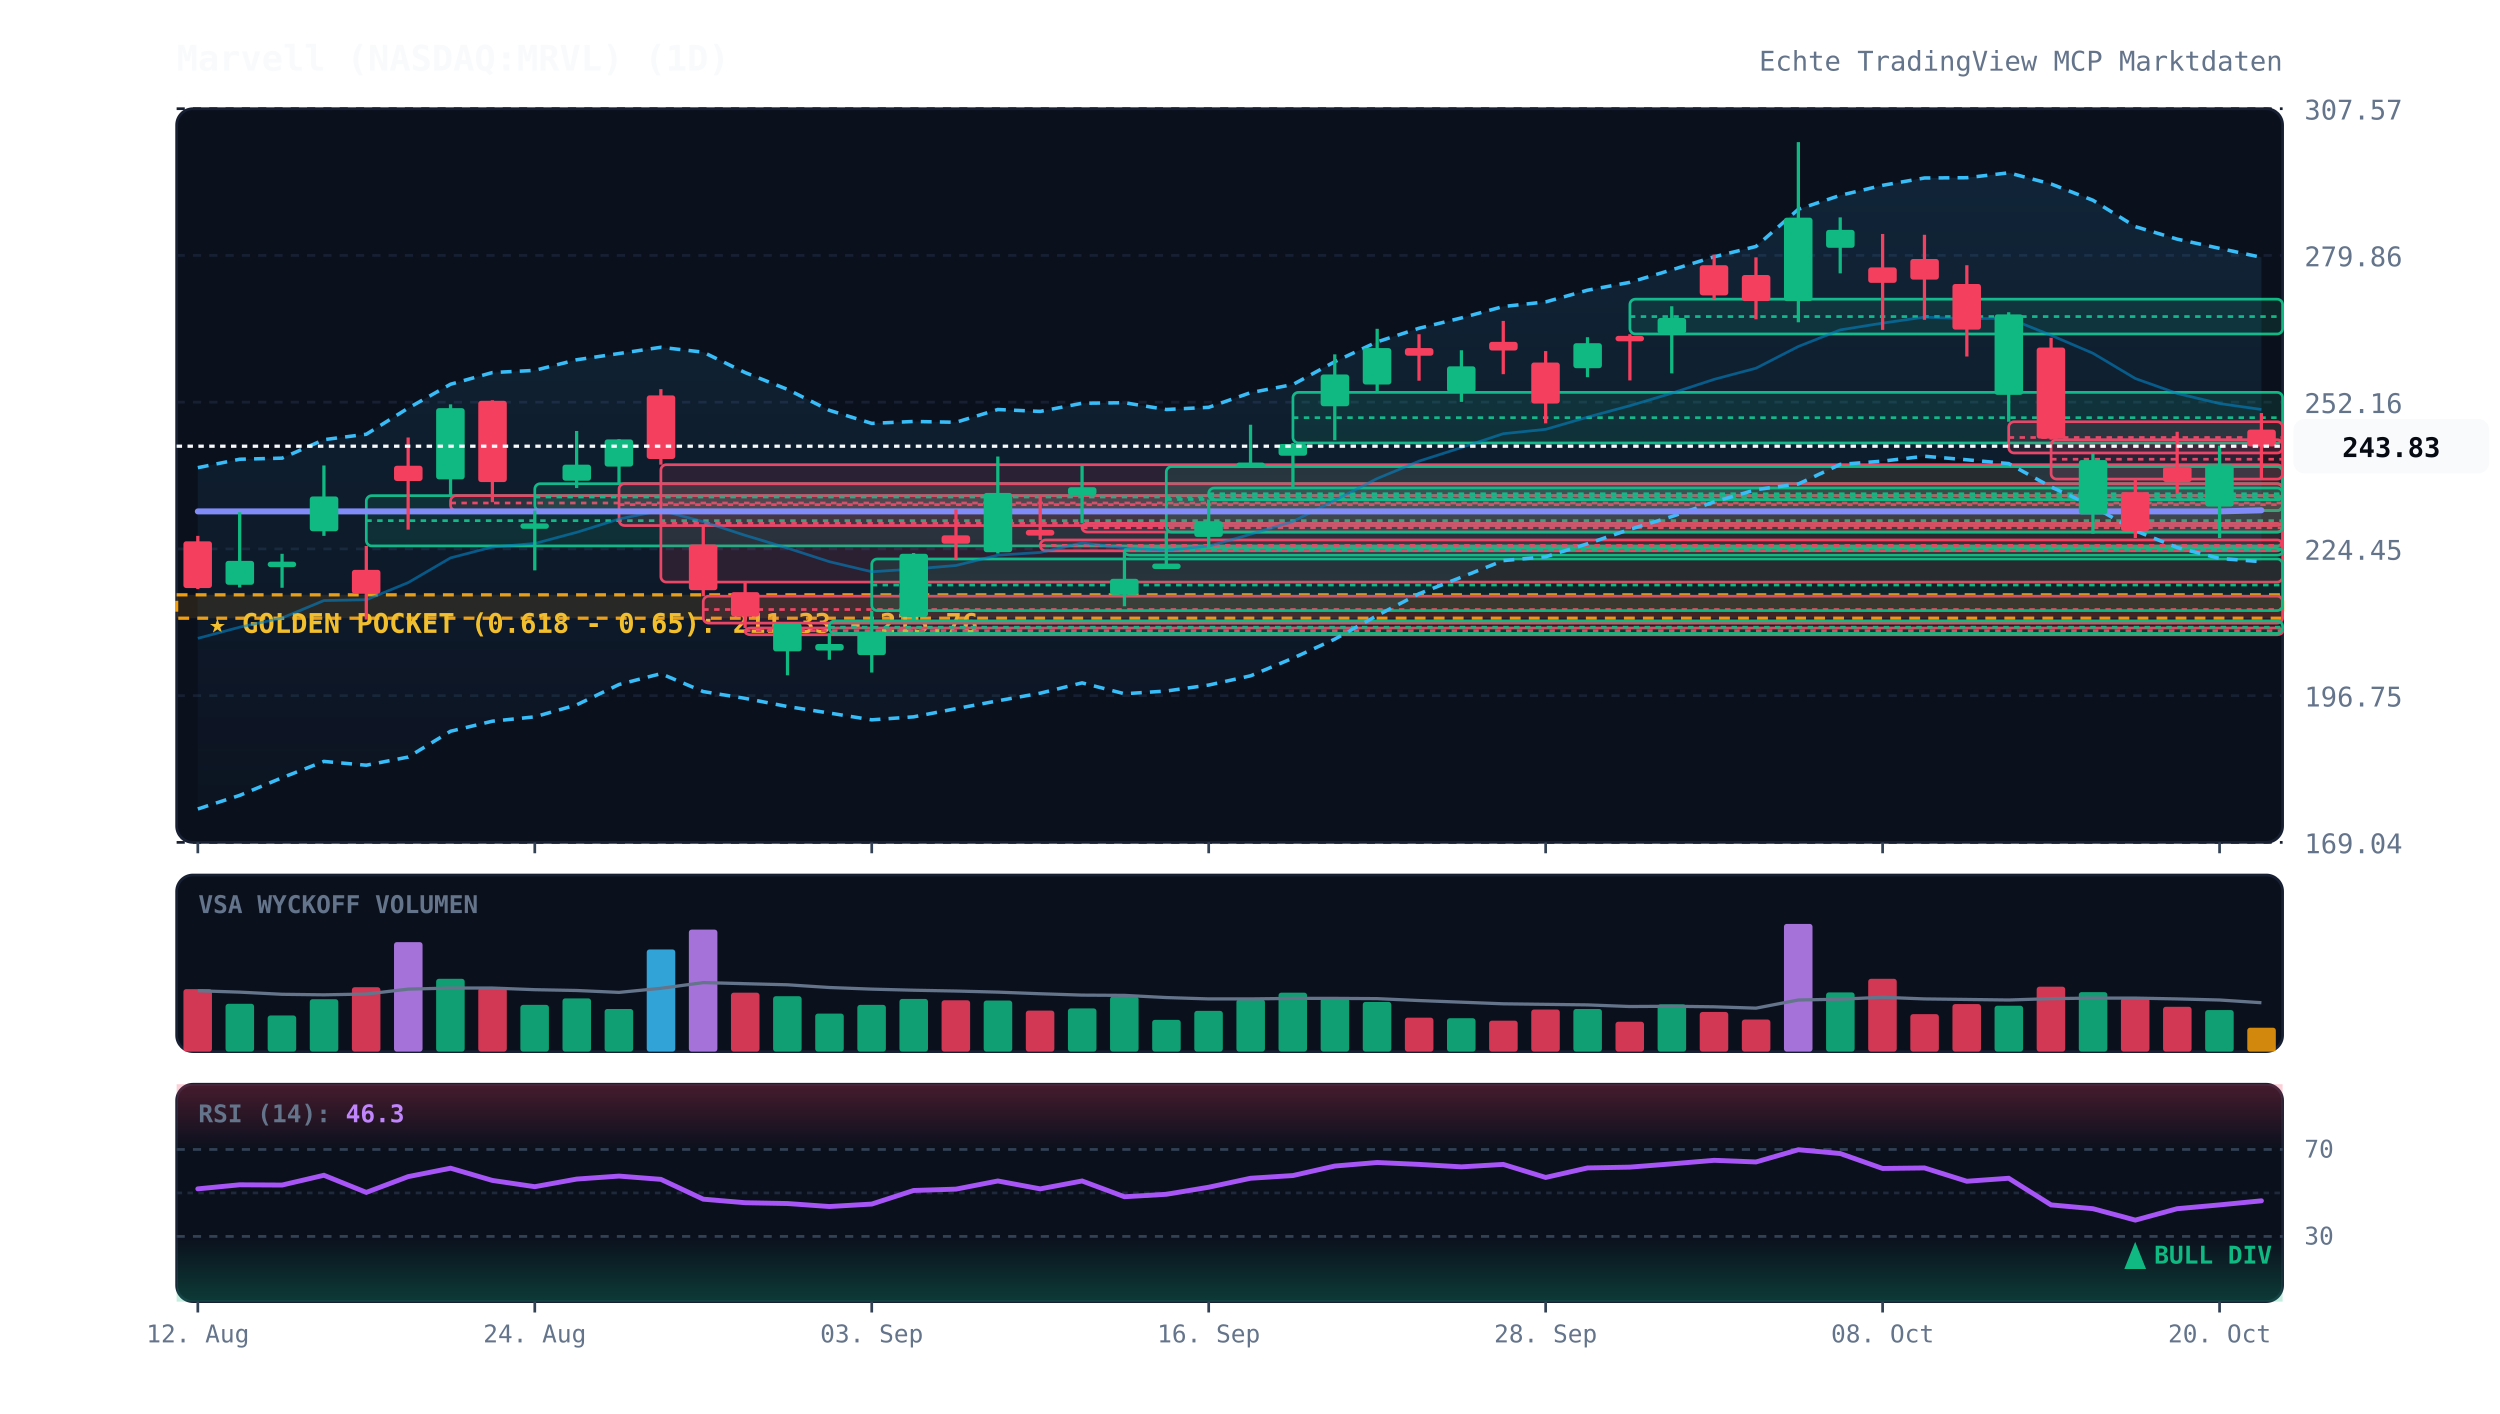
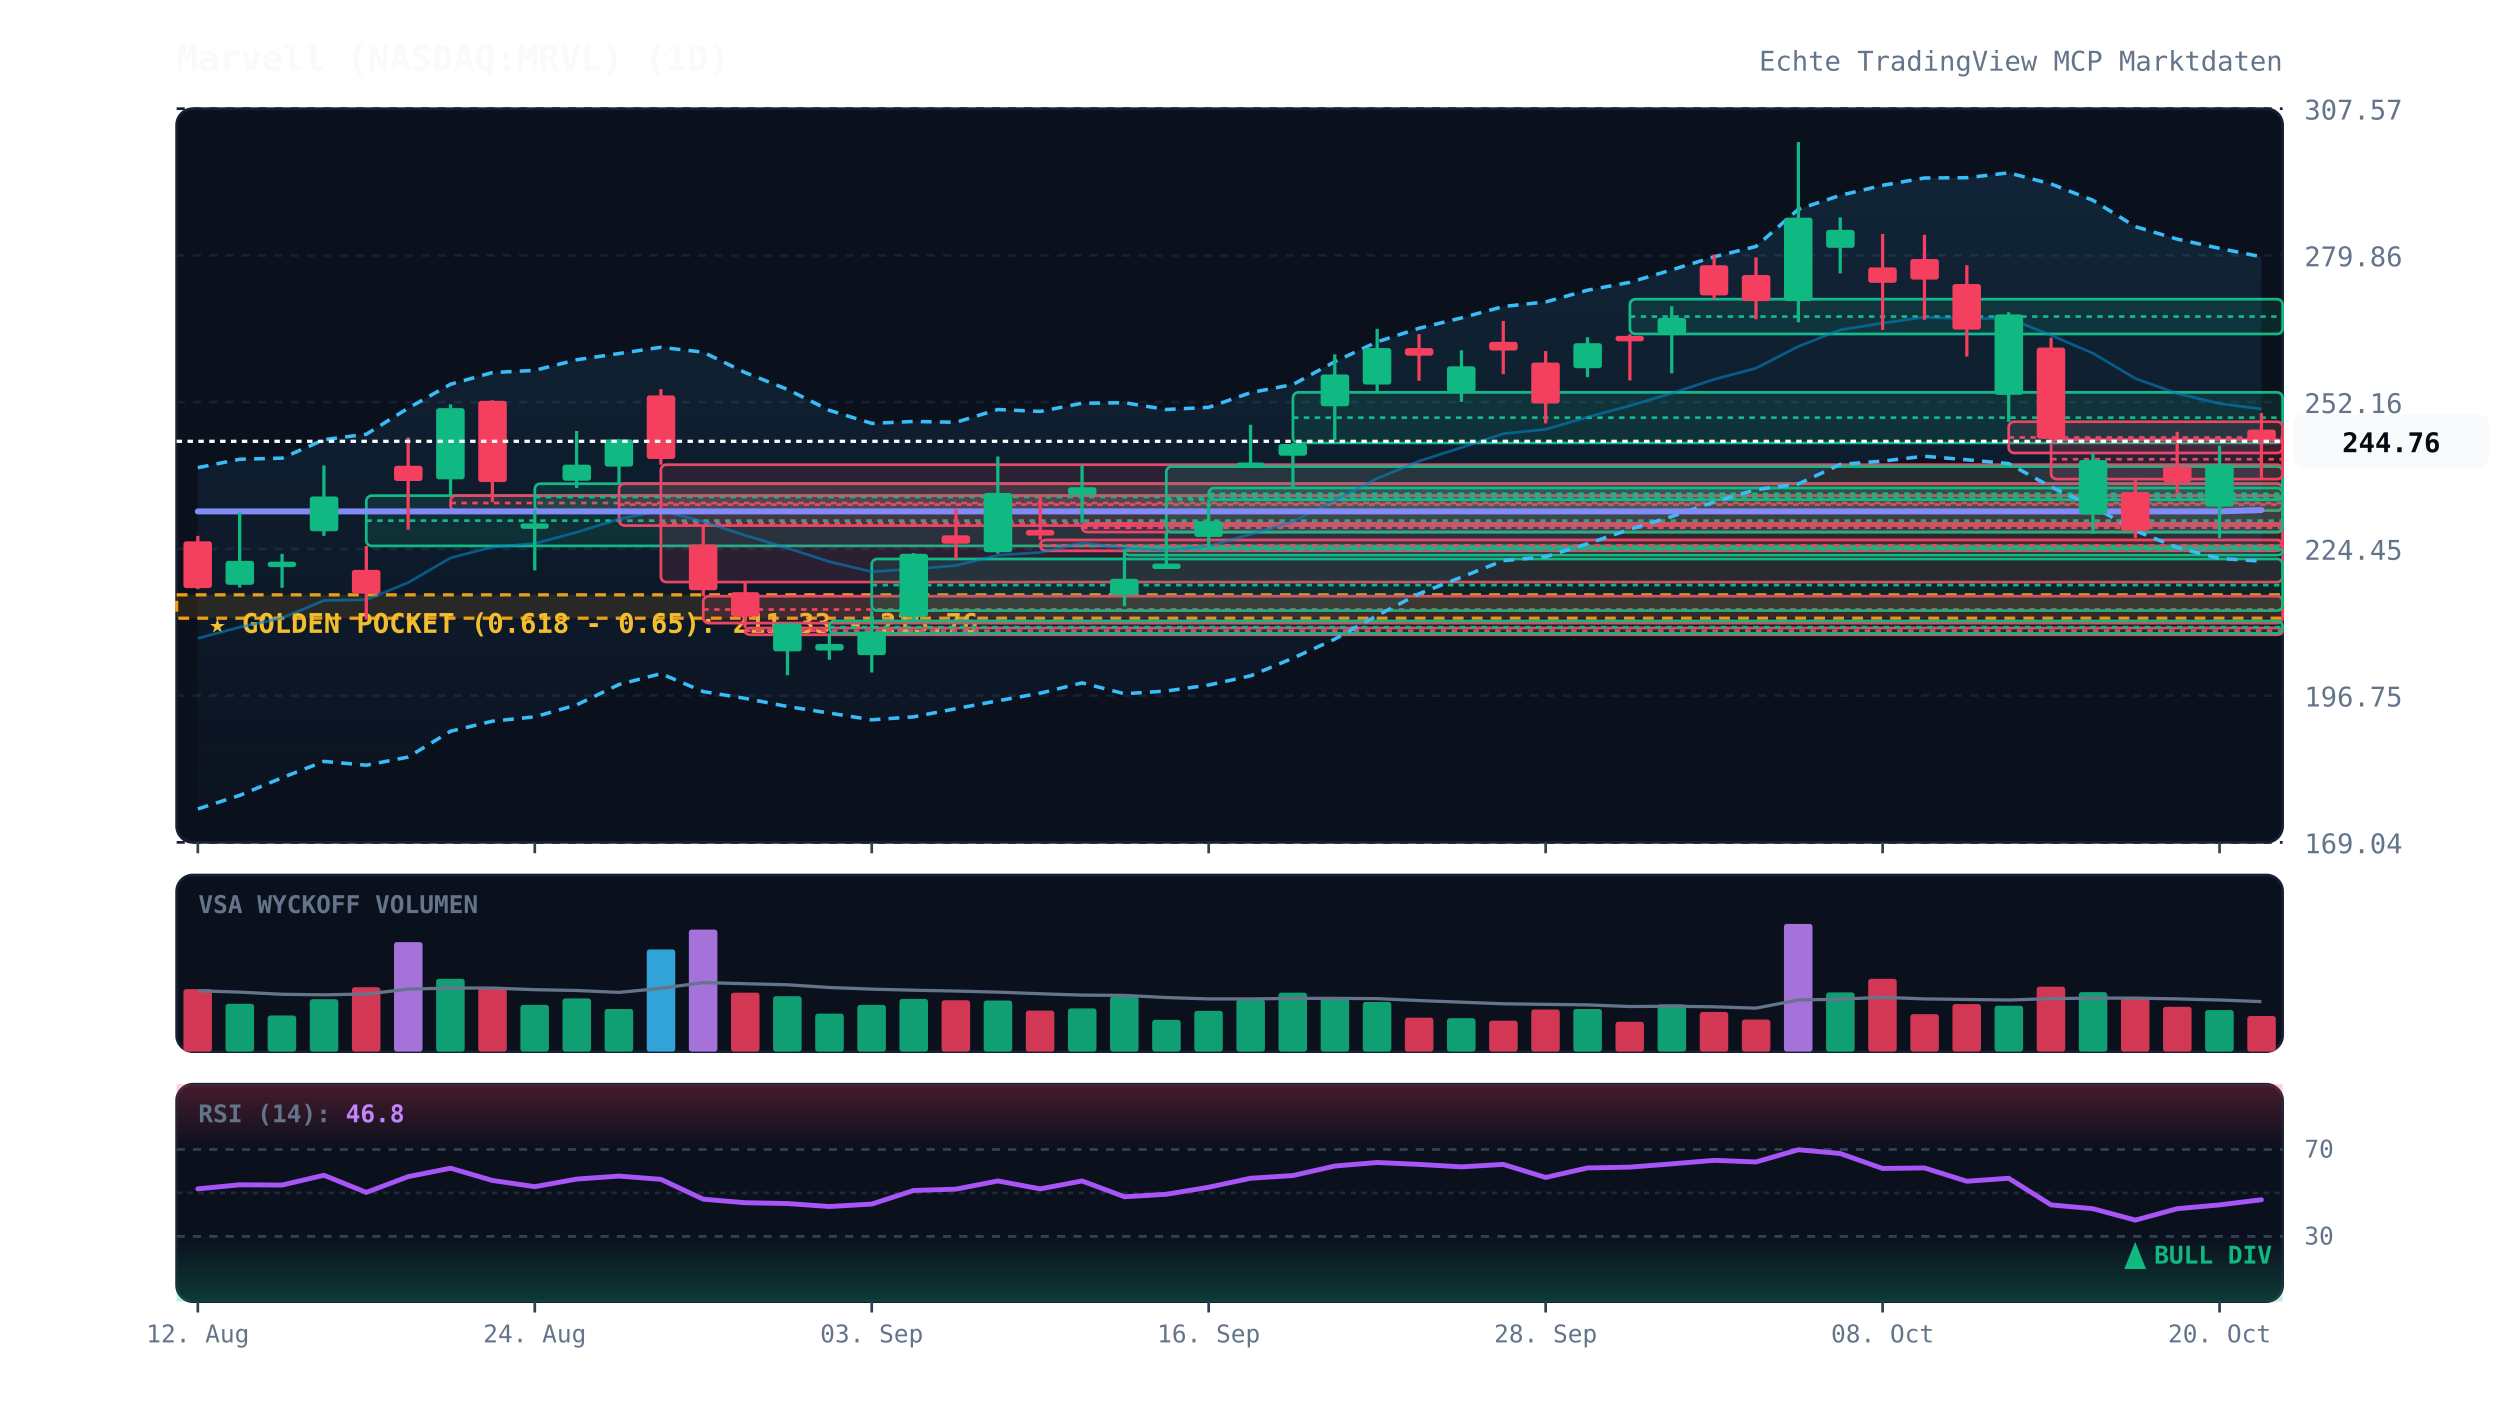
<svg xmlns="http://www.w3.org/2000/svg" viewBox="0 0 920 520" width="100%" height="100%" style="background:#070a13; font-family:'JetBrains Mono', monospace;">
  <defs>
    <linearGradient id="cloud-grad" x1="0%" y1="0%" x2="0%" y2="100%">
      <stop offset="0%" stop-color="#38bdf8" stop-opacity="0.12" />
      <stop offset="100%" stop-color="#38bdf8" stop-opacity="0.02" />
    </linearGradient>
    <linearGradient id="rsi-overbought" x1="0%" y1="0%" x2="0%" y2="100%">
      <stop offset="0%" stop-color="#f43f5e" stop-opacity="0.25" />
      <stop offset="100%" stop-color="#f43f5e" stop-opacity="0.0" />
    </linearGradient>
    <linearGradient id="rsi-oversold" x1="0%" y1="0%" x2="0%" y2="100%">
      <stop offset="0%" stop-color="#10b981" stop-opacity="0.0" />
      <stop offset="100%" stop-color="#10b981" stop-opacity="0.25" />
    </linearGradient>
  </defs>
  <rect x="65" y="40" width="775" height="270" fill="#0b101d" rx="6" stroke="#172033" stroke-width="1" />
  <rect x="65" y="322" width="775" height="65" fill="#0b101d" rx="6" stroke="#172033" stroke-width="1" />
  <rect x="65" y="399" width="775" height="80" fill="#0b101d" rx="6" stroke="#172033" stroke-width="1" />
  <line x1="65" y1="310.0" x2="840" y2="310.0" stroke="#172033" stroke-dasharray="3,3" stroke-width="1" />
  <text x="848" y="314.0" fill="#64748b" font-size="10" text-anchor="start">169.04</text>
  <line x1="65" y1="256.0" x2="840" y2="256.0" stroke="#172033" stroke-dasharray="3,3" stroke-width="1" />
  <text x="848" y="260.0" fill="#64748b" font-size="10" text-anchor="start">196.75</text>
  <line x1="65" y1="202.0" x2="840" y2="202.0" stroke="#172033" stroke-dasharray="3,3" stroke-width="1" />
  <text x="848" y="206.0" fill="#64748b" font-size="10" text-anchor="start">224.45</text>
  <line x1="65" y1="148.0" x2="840" y2="148.0" stroke="#172033" stroke-dasharray="3,3" stroke-width="1" />
  <text x="848" y="152.0" fill="#64748b" font-size="10" text-anchor="start">252.16</text>
  <line x1="65" y1="94.0" x2="840" y2="94.0" stroke="#172033" stroke-dasharray="3,3" stroke-width="1" />
  <text x="848" y="98.0" fill="#64748b" font-size="10" text-anchor="start">279.86</text>
  <line x1="65" y1="40.0" x2="840" y2="40.0" stroke="#172033" stroke-dasharray="3,3" stroke-width="1" />
  <text x="848" y="44.0" fill="#64748b" font-size="10" text-anchor="start">307.57</text>
  <rect x="65" y="218.9" width="775" height="8.6" fill="rgba(245, 158, 11, 0.12)" stroke="#f59e0b" stroke-dasharray="4,3" stroke-width="1.2" />
  <text x="77" y="232.9" fill="#fbbf24" font-size="10" font-weight="bold">★ GOLDEN POCKET (0.618 - 0.65): 211.33 - 215.76</text>
  <rect x="134.8" y="182.4" width="705.2" height="18.5" fill="rgba(16, 185, 129, 0.13)" stroke="#10b981" stroke-width="1" rx="2" />
  <line x1="134.8" y1="191.6" x2="840" y2="191.6" stroke="#10b981" stroke-dasharray="2,2" stroke-width="1" />
  <rect x="165.8" y="182.4" width="674.2" height="5.5" fill="rgba(244, 63, 94, 0.13)" stroke="#f43f5e" stroke-width="1" rx="2" />
  <line x1="165.8" y1="185.1" x2="840" y2="185.1" stroke="#f43f5e" stroke-dasharray="2,2" stroke-width="1" />
  <rect x="196.8" y="178.0" width="643.2" height="9.9" fill="rgba(16, 185, 129, 0.13)" stroke="#10b981" stroke-width="1" rx="2" />
  <line x1="196.8" y1="182.9" x2="840" y2="182.9" stroke="#10b981" stroke-dasharray="2,2" stroke-width="1" />
  <rect x="227.8" y="178.0" width="612.2" height="15.4" fill="rgba(244, 63, 94, 0.13)" stroke="#f43f5e" stroke-width="1" rx="2" />
  <line x1="227.8" y1="185.7" x2="840" y2="185.7" stroke="#f43f5e" stroke-dasharray="2,2" stroke-width="1" />
  <rect x="243.2" y="171.0" width="596.8" height="43.2" fill="rgba(244, 63, 94, 0.13)" stroke="#f43f5e" stroke-width="1" rx="2" />
  <line x1="243.2" y1="192.6" x2="840" y2="192.6" stroke="#f43f5e" stroke-dasharray="2,2" stroke-width="1" />
  <rect x="258.8" y="219.4" width="581.2" height="9.9" fill="rgba(244, 63, 94, 0.13)" stroke="#f43f5e" stroke-width="1" rx="2" />
  <line x1="258.8" y1="224.3" x2="840" y2="224.3" stroke="#f43f5e" stroke-dasharray="2,2" stroke-width="1" />
  <rect x="274.2" y="231.1" width="565.8" height="2.5" fill="rgba(244, 63, 94, 0.13)" stroke="#f43f5e" stroke-width="1" rx="2" />
  <line x1="274.2" y1="232.1" x2="840" y2="232.1" stroke="#f43f5e" stroke-dasharray="2,2" stroke-width="1" />
  <rect x="305.2" y="228.5" width="534.8" height="4.6" fill="rgba(16, 185, 129, 0.13)" stroke="#10b981" stroke-width="1" rx="2" />
  <line x1="305.2" y1="230.8" x2="840" y2="230.8" stroke="#10b981" stroke-dasharray="2,2" stroke-width="1" />
  <rect x="320.8" y="205.7" width="519.2" height="19.0" fill="rgba(16, 185, 129, 0.13)" stroke="#10b981" stroke-width="1" rx="2" />
  <line x1="320.8" y1="215.3" x2="840" y2="215.3" stroke="#10b981" stroke-dasharray="2,2" stroke-width="1" />
  <rect x="382.8" y="198.7" width="457.2" height="4.0" fill="rgba(244, 63, 94, 0.13)" stroke="#f43f5e" stroke-width="1" rx="2" />
  <line x1="382.8" y1="200.7" x2="840" y2="200.7" stroke="#f43f5e" stroke-dasharray="2,2" stroke-width="1" />
  <rect x="398.2" y="192.6" width="441.8" height="3.2" fill="rgba(244, 63, 94, 0.13)" stroke="#f43f5e" stroke-width="1" rx="2" />
  <line x1="398.2" y1="194.2" x2="840" y2="194.2" stroke="#f43f5e" stroke-dasharray="2,2" stroke-width="1" />
  <rect x="413.8" y="201.8" width="426.2" height="2.5" fill="rgba(16, 185, 129, 0.13)" stroke="#10b981" stroke-width="1" rx="2" />
  <line x1="413.8" y1="202.2" x2="840" y2="202.2" stroke="#10b981" stroke-dasharray="2,2" stroke-width="1" />
  <rect x="429.2" y="171.7" width="410.8" height="24.1" fill="rgba(16, 185, 129, 0.13)" stroke="#10b981" stroke-width="1" rx="2" />
  <line x1="429.2" y1="183.8" x2="840" y2="183.8" stroke="#10b981" stroke-dasharray="2,2" stroke-width="1" />
  <rect x="444.8" y="179.6" width="395.2" height="4.3" fill="rgba(16, 185, 129, 0.13)" stroke="#10b981" stroke-width="1" rx="2" />
  <line x1="444.8" y1="181.7" x2="840" y2="181.7" stroke="#10b981" stroke-dasharray="2,2" stroke-width="1" />
  <rect x="475.8" y="144.4" width="364.2" height="18.6" fill="rgba(16, 185, 129, 0.13)" stroke="#10b981" stroke-width="1" rx="2" />
  <line x1="475.8" y1="153.7" x2="840" y2="153.7" stroke="#10b981" stroke-dasharray="2,2" stroke-width="1" />
  <rect x="599.8" y="110.1" width="240.2" height="12.8" fill="rgba(16, 185, 129, 0.13)" stroke="#10b981" stroke-width="1" rx="2" />
  <line x1="599.8" y1="116.5" x2="840" y2="116.5" stroke="#10b981" stroke-dasharray="2,2" stroke-width="1" />
  <rect x="739.2" y="155.2" width="100.8" height="11.5" fill="rgba(244, 63, 94, 0.13)" stroke="#f43f5e" stroke-width="1" rx="2" />
  <line x1="739.2" y1="161.0" x2="840" y2="161.0" stroke="#f43f5e" stroke-dasharray="2,2" stroke-width="1" />
  <rect x="754.8" y="161.8" width="85.2" height="14.5" fill="rgba(244, 63, 94, 0.13)" stroke="#f43f5e" stroke-width="1" rx="2" />
  <line x1="754.8" y1="169.0" x2="840" y2="169.0" stroke="#f43f5e" stroke-dasharray="2,2" stroke-width="1" />
-   <polygon points="72.8,172.1 88.2,169.0 103.8,168.6 119.2,161.8 134.8,159.8 150.2,150.2 165.8,141.4 181.2,137.1 196.8,136.3 212.2,132.4 227.8,130.1 243.2,127.8 258.8,129.6 274.2,137.1 289.8,143.3 305.2,151.0 320.8,155.8 336.2,155.1 351.8,155.4 367.2,150.7 382.8,151.4 398.2,148.4 413.8,148.2 429.2,150.7 444.8,149.9 460.2,144.5 475.8,141.5 491.2,133.1 506.8,125.8 522.2,120.8 537.8,117.0 553.2,112.8 568.8,111.1 584.2,106.8 599.8,103.9 615.2,99.3 630.8,94.5 646.2,90.7 661.8,77.0 677.2,71.9 692.8,68.2 708.2,65.5 723.8,65.4 739.2,63.6 754.8,67.7 770.2,73.7 785.8,83.4 801.2,88.0 816.8,91.4 832.2,94.7 832.2,206.7 816.8,205.5 801.2,201.5 785.8,195.3 770.2,186.3 754.8,179.2 739.2,170.6 723.8,169.2 708.2,167.9 692.8,169.7 677.2,170.9 661.8,178.1 646.2,180.2 630.8,184.7 615.2,190.1 599.8,194.8 584.2,200.1 568.8,204.9 553.2,206.3 537.8,212.4 522.2,218.5 506.8,226.5 491.2,235.2 475.8,242.2 460.2,248.7 444.8,252.1 429.2,254.3 413.8,255.3 398.2,251.3 382.8,255.1 367.2,257.9 351.8,260.8 336.2,263.8 320.8,264.9 305.2,262.4 289.8,260.0 274.2,257.0 258.8,254.5 243.2,247.9 227.8,251.9 212.2,259.4 196.8,263.8 181.2,265.4 165.8,269.1 150.2,278.6 134.8,281.6 119.2,280.2 103.8,286.2 88.2,292.7 72.8,297.7" fill="url(#cloud-grad)" />
-   <polyline points="72.8,172.1 88.2,169.0 103.8,168.6 119.2,161.8 134.8,159.8 150.2,150.2 165.8,141.4 181.2,137.1 196.8,136.3 212.2,132.4 227.8,130.1 243.2,127.8 258.8,129.6 274.2,137.1 289.8,143.3 305.2,151.0 320.8,155.8 336.2,155.1 351.8,155.4 367.2,150.7 382.8,151.4 398.2,148.4 413.8,148.2 429.2,150.7 444.8,149.9 460.2,144.5 475.8,141.5 491.2,133.1 506.8,125.8 522.2,120.8 537.8,117.0 553.2,112.8 568.8,111.1 584.2,106.8 599.8,103.9 615.2,99.3 630.8,94.5 646.2,90.7 661.8,77.0 677.2,71.9 692.8,68.2 708.2,65.5 723.8,65.4 739.2,63.6 754.8,67.7 770.2,73.7 785.8,83.4 801.2,88.0 816.8,91.4 832.2,94.7" fill="none" stroke="#38bdf8" stroke-width="1.3" stroke-dasharray="4,3" />
-   <polyline points="72.8,297.7 88.2,292.7 103.8,286.2 119.2,280.2 134.8,281.6 150.2,278.6 165.8,269.1 181.2,265.4 196.8,263.8 212.2,259.4 227.8,251.9 243.2,247.9 258.8,254.5 274.2,257.0 289.8,260.0 305.2,262.4 320.8,264.9 336.2,263.8 351.8,260.8 367.2,257.9 382.8,255.1 398.2,251.3 413.8,255.3 429.2,254.3 444.8,252.1 460.2,248.7 475.8,242.2 491.2,235.2 506.8,226.5 522.2,218.5 537.8,212.4 553.2,206.3 568.8,204.9 584.2,200.1 599.8,194.8 615.2,190.1 630.8,184.7 646.2,180.2 661.8,178.1 677.2,170.9 692.8,169.7 708.2,167.9 723.8,169.2 739.2,170.6 754.8,179.2 770.2,186.3 785.8,195.3 801.2,201.5 816.8,205.5 832.2,206.7" fill="none" stroke="#38bdf8" stroke-width="1.3" stroke-dasharray="4,3" />
-   <polyline points="72.8,234.9 88.2,230.8 103.8,227.4 119.2,221.0 134.8,220.7 150.2,214.4 165.8,205.3 181.2,201.3 196.8,200.0 212.2,195.9 227.8,191.0 243.2,187.8 258.8,192.0 274.2,197.0 289.8,201.7 305.2,206.7 320.8,210.4 336.2,209.4 351.8,208.1 367.2,204.3 382.8,203.3 398.2,199.8 413.8,201.7 429.2,202.5 444.8,201.0 460.2,196.6 475.8,191.9 491.2,184.1 506.8,176.1 522.2,169.7 537.8,164.7 553.2,159.6 568.8,158.0 584.2,153.5 599.8,149.3 615.2,144.7 630.8,139.6 646.2,135.5 661.8,127.5 677.2,121.4 692.8,118.9 708.2,116.7 723.8,117.3 739.2,117.1 754.8,123.4 770.2,130.0 785.8,139.3 801.2,144.8 816.8,148.5 832.2,150.7" fill="none" stroke="#0284c7" stroke-width="1.0" stroke-opacity="0.6" />
-   <polyline points="72.8,188.2 88.2,188.2 103.8,188.2 119.2,188.2 134.8,188.2 150.2,188.2 165.8,188.2 181.2,188.2 196.8,188.2 212.2,188.2 227.8,188.2 243.2,188.2 258.8,188.2 274.2,188.2 289.8,188.2 305.2,188.2 320.8,188.2 336.2,188.2 351.8,188.2 367.2,188.2 382.8,188.2 398.2,188.2 413.8,188.2 429.2,188.2 444.8,188.2 460.2,188.2 475.8,188.2 491.2,188.2 506.8,188.2 522.2,188.2 537.8,188.2 553.2,188.2 568.8,188.2 584.2,188.2 599.8,188.2 615.2,188.2 630.8,188.2 646.2,188.2 661.8,188.2 677.2,188.2 692.8,188.2 708.2,188.2 723.8,188.2 739.2,188.2 754.8,188.2 770.2,188.2 785.8,188.2 801.2,188.2 816.8,188.2 832.2,187.8" fill="none" stroke="#818cf8" stroke-width="2.2" stroke-linecap="round" />
+   <polygon points="72.8,172.1 88.2,169.0 103.8,168.6 119.2,161.8 134.8,159.8 150.2,150.2 165.8,141.4 181.2,137.1 196.8,136.3 212.2,132.4 227.8,130.1 243.2,127.8 258.8,129.6 274.2,137.1 289.8,143.3 305.2,151.0 320.8,155.8 336.2,155.1 351.8,155.4 367.2,150.7 382.8,151.4 398.2,148.4 413.8,148.2 429.2,150.7 444.8,149.9 460.2,144.5 475.8,141.5 491.2,133.1 506.8,125.8 522.2,120.8 537.8,117.0 553.2,112.8 568.8,111.1 584.2,106.8 599.8,103.9 615.2,99.3 630.8,94.5 646.2,90.7 661.8,77.0 677.2,71.9 692.8,68.2 708.2,65.5 723.8,65.4 739.2,63.6 754.8,67.7 770.2,73.7 785.8,83.4 801.2,88.0 816.8,91.4 832.2,94.5 832.2,206.5 816.8,205.5 801.2,201.5 785.8,195.3 770.2,186.3 754.8,179.2 739.2,170.6 723.8,169.2 708.2,167.9 692.8,169.7 677.2,170.9 661.8,178.1 646.2,180.2 630.8,184.7 615.2,190.1 599.8,194.8 584.2,200.1 568.8,204.9 553.2,206.3 537.8,212.4 522.2,218.5 506.8,226.5 491.2,235.2 475.8,242.2 460.2,248.7 444.8,252.1 429.2,254.3 413.8,255.3 398.2,251.3 382.8,255.1 367.2,257.9 351.8,260.8 336.2,263.8 320.8,264.9 305.2,262.4 289.8,260.0 274.2,257.0 258.8,254.5 243.2,247.9 227.8,251.9 212.2,259.4 196.8,263.8 181.2,265.4 165.8,269.1 150.2,278.6 134.8,281.6 119.2,280.2 103.8,286.2 88.2,292.7 72.8,297.7" fill="url(#cloud-grad)" />
+   <polyline points="72.8,172.1 88.2,169.0 103.8,168.6 119.2,161.8 134.8,159.8 150.2,150.2 165.8,141.4 181.2,137.1 196.8,136.3 212.2,132.4 227.8,130.1 243.2,127.8 258.8,129.6 274.2,137.1 289.8,143.3 305.2,151.0 320.8,155.8 336.2,155.1 351.8,155.4 367.2,150.7 382.8,151.4 398.2,148.4 413.8,148.2 429.2,150.7 444.8,149.9 460.2,144.5 475.8,141.5 491.2,133.1 506.8,125.8 522.2,120.8 537.8,117.0 553.2,112.8 568.8,111.1 584.2,106.8 599.8,103.9 615.2,99.3 630.8,94.5 646.2,90.7 661.8,77.0 677.2,71.9 692.8,68.2 708.2,65.5 723.8,65.4 739.2,63.6 754.8,67.7 770.2,73.7 785.8,83.4 801.2,88.0 816.8,91.4 832.2,94.5" fill="none" stroke="#38bdf8" stroke-width="1.3" stroke-dasharray="4,3" />
+   <polyline points="72.8,297.7 88.2,292.7 103.8,286.2 119.2,280.2 134.8,281.6 150.2,278.6 165.8,269.1 181.2,265.4 196.8,263.8 212.2,259.4 227.8,251.9 243.2,247.9 258.8,254.5 274.2,257.0 289.8,260.0 305.2,262.4 320.8,264.9 336.2,263.8 351.8,260.8 367.2,257.9 382.8,255.1 398.2,251.3 413.8,255.3 429.2,254.3 444.8,252.1 460.2,248.7 475.8,242.2 491.2,235.2 506.8,226.5 522.2,218.5 537.8,212.4 553.2,206.3 568.8,204.9 584.2,200.1 599.8,194.8 615.2,190.1 630.8,184.7 646.2,180.2 661.8,178.1 677.2,170.9 692.8,169.7 708.2,167.9 723.8,169.2 739.2,170.6 754.8,179.2 770.2,186.3 785.8,195.3 801.2,201.5 816.8,205.5 832.2,206.5" fill="none" stroke="#38bdf8" stroke-width="1.3" stroke-dasharray="4,3" />
+   <polyline points="72.8,234.9 88.2,230.8 103.8,227.4 119.2,221.0 134.8,220.7 150.2,214.4 165.8,205.3 181.2,201.3 196.8,200.0 212.2,195.9 227.8,191.0 243.2,187.8 258.8,192.0 274.2,197.0 289.8,201.7 305.2,206.7 320.8,210.4 336.2,209.4 351.8,208.1 367.2,204.3 382.8,203.3 398.2,199.8 413.8,201.7 429.2,202.5 444.8,201.0 460.2,196.6 475.8,191.9 491.2,184.1 506.8,176.1 522.2,169.7 537.8,164.7 553.2,159.6 568.8,158.0 584.2,153.5 599.8,149.3 615.2,144.7 630.8,139.6 646.2,135.5 661.8,127.5 677.2,121.4 692.8,118.9 708.2,116.7 723.8,117.3 739.2,117.1 754.8,123.4 770.2,130.0 785.8,139.3 801.2,144.8 816.8,148.5 832.2,150.5" fill="none" stroke="#0284c7" stroke-width="1.0" stroke-opacity="0.6" />
+   <polyline points="72.8,188.2 88.2,188.2 103.8,188.2 119.2,188.2 134.8,188.2 150.2,188.2 165.8,188.2 181.2,188.2 196.8,188.2 212.2,188.2 227.8,188.2 243.2,188.2 258.8,188.2 274.2,188.2 289.8,188.2 305.2,188.2 320.8,188.2 336.2,188.2 351.8,188.2 367.2,188.2 382.8,188.2 398.2,188.2 413.8,188.2 429.2,188.2 444.8,188.2 460.2,188.2 475.8,188.2 491.2,188.2 506.8,188.2 522.2,188.2 537.8,188.2 553.2,188.2 568.8,188.2 584.2,188.2 599.8,188.2 615.2,188.2 630.8,188.2 646.2,188.2 661.8,188.2 677.2,188.2 692.8,188.2 708.2,188.2 723.8,188.2 739.2,188.2 754.8,188.2 770.2,188.2 785.8,188.2 801.2,188.2 816.8,188.2 832.2,187.7" fill="none" stroke="#818cf8" stroke-width="2.2" stroke-linecap="round" />
  <line x1="72.8" y1="197.2" x2="72.8" y2="216.8" stroke="#f43f5e" stroke-width="1.2" />
  <rect x="67.5" y="199.2" width="10.5" height="17.2" fill="#f43f5e" rx="1" />
  <line x1="88.2" y1="188.5" x2="88.2" y2="216.2" stroke="#10b981" stroke-width="1.2" />
  <rect x="83.0" y="206.4" width="10.5" height="8.8" fill="#10b981" rx="1" />
  <line x1="103.8" y1="203.8" x2="103.8" y2="216.3" stroke="#10b981" stroke-width="1.2" />
  <rect x="98.5" y="206.7" width="10.5" height="2.0" fill="#10b981" rx="1" />
  <line x1="119.2" y1="171.3" x2="119.2" y2="197.2" stroke="#10b981" stroke-width="1.2" />
  <rect x="114.0" y="182.7" width="10.5" height="12.8" fill="#10b981" rx="1" />
  <line x1="134.8" y1="200.9" x2="134.8" y2="228.0" stroke="#f43f5e" stroke-width="1.2" />
  <rect x="129.5" y="209.7" width="10.5" height="8.8" fill="#f43f5e" rx="1" />
  <line x1="150.2" y1="161.0" x2="150.2" y2="194.9" stroke="#f43f5e" stroke-width="1.2" />
  <rect x="145.0" y="171.4" width="10.5" height="5.6" fill="#f43f5e" rx="1" />
  <line x1="165.8" y1="148.8" x2="165.8" y2="182.4" stroke="#10b981" stroke-width="1.2" />
  <rect x="160.5" y="150.2" width="10.5" height="26.2" fill="#10b981" rx="1" />
  <line x1="181.2" y1="147.3" x2="181.2" y2="184.8" stroke="#f43f5e" stroke-width="1.2" />
  <rect x="176.0" y="147.5" width="10.5" height="29.9" fill="#f43f5e" rx="1" />
  <line x1="196.8" y1="187.9" x2="196.8" y2="209.9" stroke="#10b981" stroke-width="1.2" />
  <rect x="191.5" y="192.6" width="10.5" height="2.0" fill="#10b981" rx="1" />
  <line x1="212.2" y1="158.6" x2="212.2" y2="179.6" stroke="#10b981" stroke-width="1.2" />
  <rect x="207.0" y="171.0" width="10.5" height="5.9" fill="#10b981" rx="1" />
  <line x1="227.8" y1="161.6" x2="227.8" y2="178.0" stroke="#10b981" stroke-width="1.2" />
  <rect x="222.5" y="161.7" width="10.5" height="10.0" fill="#10b981" rx="1" />
  <line x1="243.2" y1="143.2" x2="243.2" y2="171.0" stroke="#f43f5e" stroke-width="1.2" />
  <rect x="238.0" y="145.5" width="10.5" height="23.4" fill="#f43f5e" rx="1" />
  <line x1="258.8" y1="193.4" x2="258.8" y2="219.4" stroke="#f43f5e" stroke-width="1.2" />
  <rect x="253.5" y="200.4" width="10.5" height="16.8" fill="#f43f5e" rx="1" />
  <line x1="274.2" y1="214.1" x2="274.2" y2="231.1" stroke="#f43f5e" stroke-width="1.2" />
  <rect x="269.0" y="217.9" width="10.5" height="9.0" fill="#f43f5e" rx="1" />
  <line x1="289.8" y1="229.3" x2="289.8" y2="248.5" stroke="#10b981" stroke-width="1.2" />
  <rect x="284.5" y="229.4" width="10.5" height="10.3" fill="#10b981" rx="1" />
  <line x1="305.2" y1="233.1" x2="305.2" y2="242.8" stroke="#10b981" stroke-width="1.2" />
  <rect x="300.0" y="237.0" width="10.5" height="2.4" fill="#10b981" rx="1" />
  <line x1="320.8" y1="224.8" x2="320.8" y2="247.5" stroke="#10b981" stroke-width="1.2" />
  <rect x="315.5" y="232.4" width="10.5" height="8.7" fill="#10b981" rx="1" />
  <line x1="336.2" y1="203.5" x2="336.2" y2="228.5" stroke="#10b981" stroke-width="1.2" />
  <rect x="331.0" y="203.8" width="10.5" height="23.2" fill="#10b981" rx="1" />
  <line x1="351.8" y1="187.5" x2="351.8" y2="205.7" stroke="#f43f5e" stroke-width="1.2" />
  <rect x="346.5" y="197.0" width="10.5" height="3.1" fill="#f43f5e" rx="1" />
  <line x1="367.2" y1="168.0" x2="367.2" y2="203.7" stroke="#10b981" stroke-width="1.2" />
  <rect x="362.0" y="181.4" width="10.5" height="21.8" fill="#10b981" rx="1" />
  <line x1="382.8" y1="182.4" x2="382.8" y2="198.7" stroke="#f43f5e" stroke-width="1.2" />
  <rect x="377.5" y="195.0" width="10.5" height="2.1" fill="#f43f5e" rx="1" />
  <line x1="398.2" y1="171.3" x2="398.2" y2="192.6" stroke="#10b981" stroke-width="1.2" />
  <rect x="393.0" y="179.3" width="10.5" height="2.9" fill="#10b981" rx="1" />
  <line x1="413.8" y1="202.7" x2="413.8" y2="223.1" stroke="#10b981" stroke-width="1.2" />
  <rect x="408.5" y="213.0" width="10.5" height="5.9" fill="#10b981" rx="1" />
  <line x1="429.2" y1="195.8" x2="429.2" y2="208.9" stroke="#10b981" stroke-width="1.2" />
  <rect x="424.0" y="207.4" width="10.5" height="2.0" fill="#10b981" rx="1" />
  <line x1="444.8" y1="183.8" x2="444.8" y2="201.8" stroke="#10b981" stroke-width="1.2" />
  <rect x="439.5" y="191.8" width="10.5" height="5.8" fill="#10b981" rx="1" />
  <line x1="460.2" y1="156.3" x2="460.2" y2="171.7" stroke="#10b981" stroke-width="1.2" />
  <rect x="455.0" y="170.2" width="10.5" height="2.0" fill="#10b981" rx="1" />
  <line x1="475.8" y1="163.0" x2="475.8" y2="179.6" stroke="#10b981" stroke-width="1.2" />
  <rect x="470.5" y="163.4" width="10.5" height="4.3" fill="#10b981" rx="1" />
  <line x1="491.2" y1="130.4" x2="491.2" y2="162.0" stroke="#10b981" stroke-width="1.2" />
  <rect x="486.0" y="137.8" width="10.5" height="11.7" fill="#10b981" rx="1" />
  <line x1="506.8" y1="121.0" x2="506.8" y2="144.4" stroke="#10b981" stroke-width="1.2" />
  <rect x="501.5" y="128.1" width="10.5" height="13.4" fill="#10b981" rx="1" />
  <line x1="522.2" y1="123.0" x2="522.2" y2="140.1" stroke="#f43f5e" stroke-width="1.2" />
  <rect x="517.0" y="128.1" width="10.5" height="2.8" fill="#f43f5e" rx="1" />
  <line x1="537.8" y1="128.9" x2="537.8" y2="147.9" stroke="#10b981" stroke-width="1.2" />
  <rect x="532.5" y="134.8" width="10.5" height="9.5" fill="#10b981" rx="1" />
  <line x1="553.2" y1="118.1" x2="553.2" y2="137.7" stroke="#f43f5e" stroke-width="1.2" />
  <rect x="548.0" y="125.8" width="10.5" height="3.2" fill="#f43f5e" rx="1" />
  <line x1="568.8" y1="129.2" x2="568.8" y2="155.8" stroke="#f43f5e" stroke-width="1.2" />
  <rect x="563.5" y="133.4" width="10.5" height="15.1" fill="#f43f5e" rx="1" />
  <line x1="584.2" y1="124.1" x2="584.2" y2="138.8" stroke="#10b981" stroke-width="1.2" />
  <rect x="579.0" y="126.3" width="10.5" height="9.2" fill="#10b981" rx="1" />
  <line x1="599.8" y1="123.0" x2="599.8" y2="140.0" stroke="#f43f5e" stroke-width="1.2" />
  <rect x="594.5" y="123.6" width="10.5" height="2.0" fill="#f43f5e" rx="1" />
  <line x1="615.2" y1="112.7" x2="615.2" y2="137.4" stroke="#10b981" stroke-width="1.2" />
  <rect x="610.0" y="117.0" width="10.5" height="5.8" fill="#10b981" rx="1" />
  <line x1="630.8" y1="93.7" x2="630.8" y2="110.1" stroke="#f43f5e" stroke-width="1.2" />
  <rect x="625.5" y="97.6" width="10.5" height="11.1" fill="#f43f5e" rx="1" />
  <line x1="646.2" y1="94.7" x2="646.2" y2="117.5" stroke="#f43f5e" stroke-width="1.2" />
  <rect x="641.0" y="101.2" width="10.5" height="9.6" fill="#f43f5e" rx="1" />
  <line x1="661.8" y1="52.3" x2="661.8" y2="118.6" stroke="#10b981" stroke-width="1.2" />
  <rect x="656.5" y="80.1" width="10.5" height="30.7" fill="#10b981" rx="1" />
  <line x1="677.2" y1="80.0" x2="677.2" y2="100.6" stroke="#10b981" stroke-width="1.2" />
  <rect x="672.0" y="84.6" width="10.5" height="6.6" fill="#10b981" rx="1" />
  <line x1="692.8" y1="86.1" x2="692.8" y2="121.4" stroke="#f43f5e" stroke-width="1.2" />
  <rect x="687.5" y="98.4" width="10.5" height="5.7" fill="#f43f5e" rx="1" />
  <line x1="708.2" y1="86.4" x2="708.2" y2="117.7" stroke="#f43f5e" stroke-width="1.2" />
  <rect x="703.0" y="95.3" width="10.5" height="7.6" fill="#f43f5e" rx="1" />
  <line x1="723.8" y1="97.6" x2="723.8" y2="131.2" stroke="#f43f5e" stroke-width="1.2" />
  <rect x="718.5" y="104.5" width="10.5" height="16.8" fill="#f43f5e" rx="1" />
  <line x1="739.2" y1="114.9" x2="739.2" y2="155.2" stroke="#10b981" stroke-width="1.2" />
  <rect x="734.0" y="115.7" width="10.5" height="29.6" fill="#10b981" rx="1" />
  <line x1="754.8" y1="124.3" x2="754.8" y2="161.8" stroke="#f43f5e" stroke-width="1.2" />
  <rect x="749.5" y="127.9" width="10.5" height="33.5" fill="#f43f5e" rx="1" />
  <line x1="770.2" y1="166.7" x2="770.2" y2="196.4" stroke="#10b981" stroke-width="1.2" />
  <rect x="765.0" y="169.3" width="10.5" height="20.0" fill="#10b981" rx="1" />
  <line x1="785.8" y1="176.3" x2="785.8" y2="198.0" stroke="#f43f5e" stroke-width="1.2" />
  <rect x="780.5" y="181.1" width="10.5" height="14.3" fill="#f43f5e" rx="1" />
  <line x1="801.2" y1="158.9" x2="801.2" y2="181.8" stroke="#f43f5e" stroke-width="1.2" />
  <rect x="796.0" y="171.7" width="10.5" height="5.7" fill="#f43f5e" rx="1" />
  <line x1="816.8" y1="164.0" x2="816.8" y2="198.0" stroke="#10b981" stroke-width="1.2" />
  <rect x="811.5" y="170.9" width="10.5" height="15.5" fill="#10b981" rx="1" />
  <line x1="832.2" y1="152.0" x2="832.2" y2="176.0" stroke="#f43f5e" stroke-width="1.2" />
-   <rect x="827.0" y="158.1" width="10.5" height="6.2" fill="#f43f5e" rx="1" />
-   <line x1="65" y1="164.2" x2="840" y2="164.2" stroke="#f8fafc" stroke-width="1.2" stroke-dasharray="2,2" />
-   <rect x="844" y="154.2" width="72" height="20" fill="#f8fafc" rx="4" />
-   <text x="880" y="168.2" fill="#070a13" font-size="10" font-weight="bold" text-anchor="middle">243.83</text>
+   <rect x="827.0" y="158.1" width="10.5" height="4.4" fill="#f43f5e" rx="1" />
+   <line x1="65" y1="162.4" x2="840" y2="162.4" stroke="#f8fafc" stroke-width="1.2" stroke-dasharray="2,2" />
+   <rect x="844" y="152.4" width="72" height="20" fill="#f8fafc" rx="4" />
+   <text x="880" y="166.4" fill="#070a13" font-size="10" font-weight="bold" text-anchor="middle">244.76</text>
  <text x="73" y="336" fill="#64748b" font-size="9" font-weight="bold">VSA WYCKOFF VOLUMEN</text>
  <rect x="67.5" y="364.0" width="10.5" height="23.0" fill="#f43f5e" opacity="0.85" rx="1" />
  <rect x="83.0" y="369.4" width="10.5" height="17.6" fill="#10b981" opacity="0.85" rx="1" />
  <rect x="98.5" y="373.7" width="10.5" height="13.3" fill="#10b981" opacity="0.85" rx="1" />
  <rect x="114.0" y="367.7" width="10.5" height="19.3" fill="#10b981" opacity="0.85" rx="1" />
  <rect x="129.5" y="363.3" width="10.5" height="23.7" fill="#f43f5e" opacity="0.85" rx="1" />
  <rect x="145.0" y="346.7" width="10.5" height="40.3" fill="#c084fc" opacity="0.85" rx="1" />
  <rect x="160.5" y="360.2" width="10.5" height="26.8" fill="#10b981" opacity="0.85" rx="1" />
  <rect x="176.0" y="363.6" width="10.5" height="23.4" fill="#f43f5e" opacity="0.85" rx="1" />
  <rect x="191.5" y="369.8" width="10.5" height="17.2" fill="#10b981" opacity="0.85" rx="1" />
  <rect x="207.0" y="367.4" width="10.5" height="19.6" fill="#10b981" opacity="0.85" rx="1" />
  <rect x="222.5" y="371.3" width="10.5" height="15.7" fill="#10b981" opacity="0.85" rx="1" />
  <rect x="238.0" y="349.4" width="10.5" height="37.6" fill="#38bdf8" opacity="0.85" rx="1" />
  <rect x="253.5" y="342.1" width="10.5" height="44.9" fill="#c084fc" opacity="0.85" rx="1" />
  <rect x="269.0" y="365.3" width="10.5" height="21.7" fill="#f43f5e" opacity="0.85" rx="1" />
  <rect x="284.5" y="366.6" width="10.5" height="20.4" fill="#10b981" opacity="0.85" rx="1" />
  <rect x="300.0" y="373.0" width="10.5" height="14.0" fill="#10b981" opacity="0.85" rx="1" />
  <rect x="315.5" y="369.8" width="10.5" height="17.2" fill="#10b981" opacity="0.85" rx="1" />
  <rect x="331.0" y="367.6" width="10.5" height="19.4" fill="#10b981" opacity="0.85" rx="1" />
  <rect x="346.5" y="368.1" width="10.5" height="18.9" fill="#f43f5e" opacity="0.85" rx="1" />
  <rect x="362.0" y="368.2" width="10.5" height="18.8" fill="#10b981" opacity="0.85" rx="1" />
  <rect x="377.5" y="371.9" width="10.5" height="15.1" fill="#f43f5e" opacity="0.85" rx="1" />
  <rect x="393.0" y="371.1" width="10.5" height="15.9" fill="#10b981" opacity="0.85" rx="1" />
  <rect x="408.5" y="366.7" width="10.5" height="20.3" fill="#10b981" opacity="0.85" rx="1" />
  <rect x="424.0" y="375.3" width="10.5" height="11.7" fill="#10b981" opacity="0.85" rx="1" />
  <rect x="439.5" y="372.0" width="10.5" height="15.0" fill="#10b981" opacity="0.85" rx="1" />
  <rect x="455.0" y="367.8" width="10.5" height="19.2" fill="#10b981" opacity="0.85" rx="1" />
  <rect x="470.5" y="365.3" width="10.5" height="21.7" fill="#10b981" opacity="0.85" rx="1" />
  <rect x="486.0" y="367.3" width="10.5" height="19.7" fill="#10b981" opacity="0.85" rx="1" />
  <rect x="501.5" y="368.7" width="10.5" height="18.3" fill="#10b981" opacity="0.85" rx="1" />
  <rect x="517.0" y="374.5" width="10.5" height="12.5" fill="#f43f5e" opacity="0.85" rx="1" />
  <rect x="532.5" y="374.7" width="10.5" height="12.3" fill="#10b981" opacity="0.85" rx="1" />
  <rect x="548.0" y="375.6" width="10.5" height="11.4" fill="#f43f5e" opacity="0.85" rx="1" />
  <rect x="563.5" y="371.5" width="10.5" height="15.5" fill="#f43f5e" opacity="0.85" rx="1" />
  <rect x="579.0" y="371.3" width="10.5" height="15.7" fill="#10b981" opacity="0.85" rx="1" />
  <rect x="594.5" y="376.0" width="10.5" height="11.0" fill="#f43f5e" opacity="0.85" rx="1" />
  <rect x="610.0" y="369.6" width="10.5" height="17.4" fill="#10b981" opacity="0.85" rx="1" />
  <rect x="625.5" y="372.4" width="10.5" height="14.6" fill="#f43f5e" opacity="0.85" rx="1" />
  <rect x="641.0" y="375.2" width="10.5" height="11.8" fill="#f43f5e" opacity="0.85" rx="1" />
  <rect x="656.5" y="340.0" width="10.5" height="47.0" fill="#c084fc" opacity="0.85" rx="1" />
  <rect x="672.0" y="365.2" width="10.5" height="21.8" fill="#10b981" opacity="0.85" rx="1" />
  <rect x="687.5" y="360.2" width="10.5" height="26.8" fill="#f43f5e" opacity="0.85" rx="1" />
  <rect x="703.0" y="373.2" width="10.5" height="13.8" fill="#f43f5e" opacity="0.85" rx="1" />
  <rect x="718.5" y="369.5" width="10.5" height="17.5" fill="#f43f5e" opacity="0.85" rx="1" />
  <rect x="734.0" y="370.1" width="10.5" height="16.9" fill="#10b981" opacity="0.85" rx="1" />
  <rect x="749.5" y="363.1" width="10.5" height="23.9" fill="#f43f5e" opacity="0.85" rx="1" />
  <rect x="765.0" y="365.1" width="10.5" height="21.9" fill="#10b981" opacity="0.85" rx="1" />
  <rect x="780.5" y="367.3" width="10.5" height="19.7" fill="#f43f5e" opacity="0.85" rx="1" />
  <rect x="796.0" y="370.5" width="10.5" height="16.5" fill="#f43f5e" opacity="0.85" rx="1" />
  <rect x="811.5" y="371.7" width="10.5" height="15.3" fill="#10b981" opacity="0.85" rx="1" />
-   <rect x="827.0" y="378.2" width="10.5" height="8.8" fill="#f59e0b" opacity="0.85" rx="1" />
-   <polyline points="72.8,364.6 88.2,365.1 103.8,365.9 119.2,366.1 134.8,365.8 150.2,364.0 165.8,363.6 181.2,363.6 196.8,364.2 212.2,364.5 227.8,365.2 243.2,363.7 258.8,361.6 274.2,362.0 289.8,362.4 305.2,363.4 320.8,364.0 336.2,364.4 351.8,364.7 367.2,365.1 382.8,365.7 398.2,366.2 413.8,366.3 429.2,367.1 444.8,367.6 460.2,367.6 475.8,367.4 491.2,367.4 506.8,367.5 522.2,368.2 537.8,368.8 553.2,369.4 568.8,369.6 584.2,369.8 599.8,370.4 615.2,370.3 630.8,370.5 646.2,371.0 661.8,368.0 677.2,367.7 692.8,367.0 708.2,367.6 723.8,367.8 739.2,368.0 754.8,367.5 770.2,367.3 785.8,367.3 801.2,367.6 816.8,368.0 832.2,369.0" fill="none" stroke="#64748b" stroke-width="1.2" />
+   <rect x="827.0" y="373.9" width="10.5" height="13.1" fill="#f43f5e" opacity="0.85" rx="1" />
+   <polyline points="72.8,364.6 88.2,365.1 103.8,365.9 119.2,366.1 134.8,365.8 150.2,364.0 165.8,363.6 181.2,363.6 196.8,364.2 212.2,364.5 227.8,365.2 243.2,363.7 258.8,361.6 274.2,362.0 289.8,362.4 305.2,363.4 320.8,364.0 336.2,364.4 351.8,364.7 367.2,365.1 382.8,365.7 398.2,366.2 413.8,366.3 429.2,367.1 444.8,367.6 460.2,367.6 475.8,367.4 491.2,367.4 506.8,367.5 522.2,368.2 537.8,368.8 553.2,369.4 568.8,369.6 584.2,369.8 599.8,370.4 615.2,370.3 630.8,370.5 646.2,371.0 661.8,368.0 677.2,367.7 692.8,367.0 708.2,367.6 723.8,367.8 739.2,368.0 754.8,367.5 770.2,367.3 785.8,367.3 801.2,367.6 816.8,368.0 832.2,368.6" fill="none" stroke="#64748b" stroke-width="1.2" />
  <rect x="65" y="399" width="775" height="24.0" fill="url(#rsi-overbought)" />
  <rect x="65" y="455.0" width="775" height="24.0" fill="url(#rsi-oversold)" />
  <line x1="65" y1="423.0" x2="840" y2="423.0" stroke="#334155" stroke-dasharray="3,3" stroke-width="1" />
  <text x="848" y="426.0" fill="#64748b" font-size="9">70</text>
  <line x1="65" y1="439.0" x2="840" y2="439.0" stroke="#1e293b" stroke-dasharray="2,2" stroke-width="1" />
  <line x1="65" y1="455.0" x2="840" y2="455.0" stroke="#334155" stroke-dasharray="3,3" stroke-width="1" />
  <text x="848" y="458.0" fill="#64748b" font-size="9">30</text>
-   <polyline points="72.8,437.5 88.2,436.0 103.8,436.1 119.2,432.5 134.8,438.8 150.2,433.0 165.8,429.9 181.2,434.4 196.8,436.7 212.2,433.9 227.8,432.8 243.2,434.0 258.8,441.3 274.2,442.6 289.8,442.9 305.2,444.0 320.8,443.1 336.2,438.1 351.8,437.6 367.2,434.6 382.8,437.5 398.2,434.6 413.8,440.4 429.2,439.5 444.8,436.9 460.2,433.6 475.8,432.6 491.2,429.1 506.8,427.8 522.2,428.5 537.8,429.4 553.2,428.5 568.8,433.3 584.2,429.8 599.8,429.5 615.2,428.3 630.8,427.0 646.2,427.6 661.8,423.1 677.2,424.5 692.8,430.0 708.2,429.8 723.8,434.7 739.2,433.6 754.8,443.4 770.2,444.8 785.8,449.0 801.2,444.8 816.8,443.4 832.2,441.9" fill="none" stroke="#a855f7" stroke-width="1.8" stroke-linecap="round" />
+   <polyline points="72.8,437.5 88.2,436.0 103.8,436.1 119.2,432.5 134.8,438.8 150.2,433.0 165.8,429.9 181.2,434.4 196.8,436.7 212.2,433.9 227.8,432.8 243.2,434.0 258.8,441.3 274.2,442.6 289.8,442.9 305.2,444.0 320.8,443.1 336.2,438.1 351.8,437.6 367.2,434.6 382.8,437.5 398.2,434.6 413.8,440.4 429.2,439.5 444.8,436.9 460.2,433.6 475.8,432.6 491.2,429.1 506.8,427.8 522.2,428.5 537.8,429.4 553.2,428.5 568.8,433.3 584.2,429.8 599.8,429.5 615.2,428.3 630.8,427.0 646.2,427.6 661.8,423.1 677.2,424.5 692.8,430.0 708.2,429.8 723.8,434.7 739.2,433.6 754.8,443.4 770.2,444.8 785.8,449.0 801.2,444.8 816.8,443.4 832.2,441.5" fill="none" stroke="#a855f7" stroke-width="1.8" stroke-linecap="round" />
  <g transform="translate(785.75, 467)">
    <path d="M 0 -10 L 4 0 L -4 0 Z" fill="#10b981" />
    <text x="7" y="-2" fill="#10b981" font-size="9" font-weight="bold">BULL DIV</text>
  </g>
-   <text x="73" y="413" fill="#64748b" font-size="9" font-weight="bold">RSI (14): <tspan fill="#c084fc">46.3</tspan>
+   <text x="73" y="413" fill="#64748b" font-size="9" font-weight="bold">RSI (14): <tspan fill="#c084fc">46.8</tspan>
  </text>
  <line x1="72.8" y1="310" x2="72.8" y2="314" stroke="#334155" stroke-width="1" />
  <line x1="72.8" y1="479" x2="72.8" y2="483" stroke="#334155" stroke-width="1" />
  <text x="72.8" y="494" fill="#64748b" font-size="9" text-anchor="middle">12. Aug</text>
  <line x1="196.8" y1="310" x2="196.8" y2="314" stroke="#334155" stroke-width="1" />
  <line x1="196.8" y1="479" x2="196.8" y2="483" stroke="#334155" stroke-width="1" />
  <text x="196.8" y="494" fill="#64748b" font-size="9" text-anchor="middle">24. Aug</text>
  <line x1="320.8" y1="310" x2="320.8" y2="314" stroke="#334155" stroke-width="1" />
  <line x1="320.8" y1="479" x2="320.8" y2="483" stroke="#334155" stroke-width="1" />
  <text x="320.8" y="494" fill="#64748b" font-size="9" text-anchor="middle">03. Sep</text>
  <line x1="444.8" y1="310" x2="444.8" y2="314" stroke="#334155" stroke-width="1" />
  <line x1="444.8" y1="479" x2="444.8" y2="483" stroke="#334155" stroke-width="1" />
  <text x="444.8" y="494" fill="#64748b" font-size="9" text-anchor="middle">16. Sep</text>
  <line x1="568.8" y1="310" x2="568.8" y2="314" stroke="#334155" stroke-width="1" />
  <line x1="568.8" y1="479" x2="568.8" y2="483" stroke="#334155" stroke-width="1" />
  <text x="568.8" y="494" fill="#64748b" font-size="9" text-anchor="middle">28. Sep</text>
  <line x1="692.8" y1="310" x2="692.8" y2="314" stroke="#334155" stroke-width="1" />
  <line x1="692.8" y1="479" x2="692.8" y2="483" stroke="#334155" stroke-width="1" />
  <text x="692.8" y="494" fill="#64748b" font-size="9" text-anchor="middle">08. Oct</text>
  <line x1="816.8" y1="310" x2="816.8" y2="314" stroke="#334155" stroke-width="1" />
  <line x1="816.8" y1="479" x2="816.8" y2="483" stroke="#334155" stroke-width="1" />
  <text x="816.8" y="494" fill="#64748b" font-size="9" text-anchor="middle">20. Oct</text>
  <text x="65" y="26" fill="#f8fafc" font-size="13" font-weight="bold">Marvell (NASDAQ:MRVL) (1D)</text>
  <text x="840" y="26" fill="#64748b" font-size="10" text-anchor="end">Echte TradingView MCP Marktdaten</text>
</svg>
